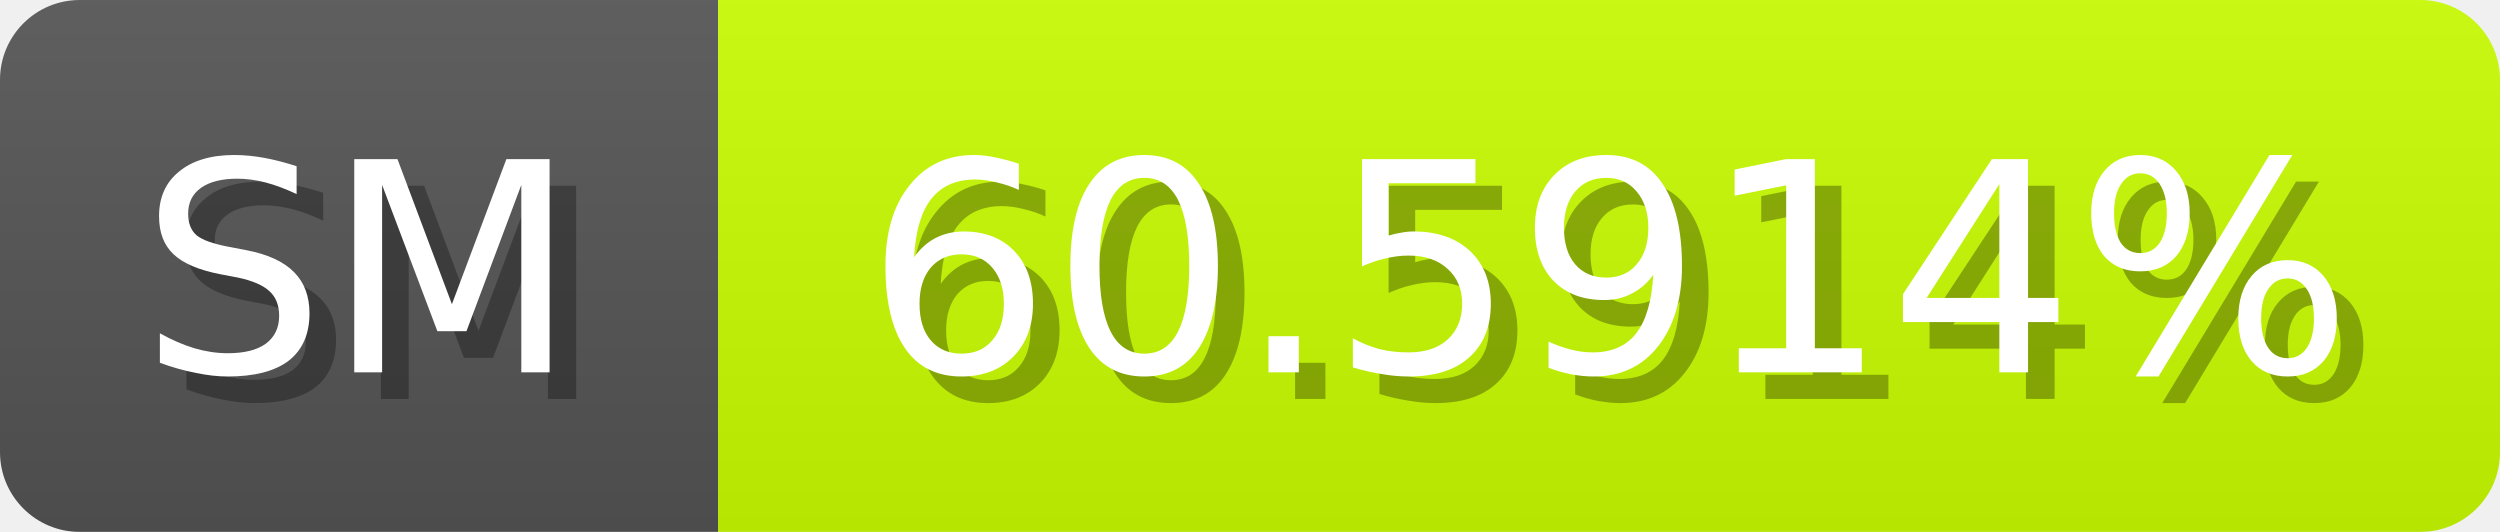
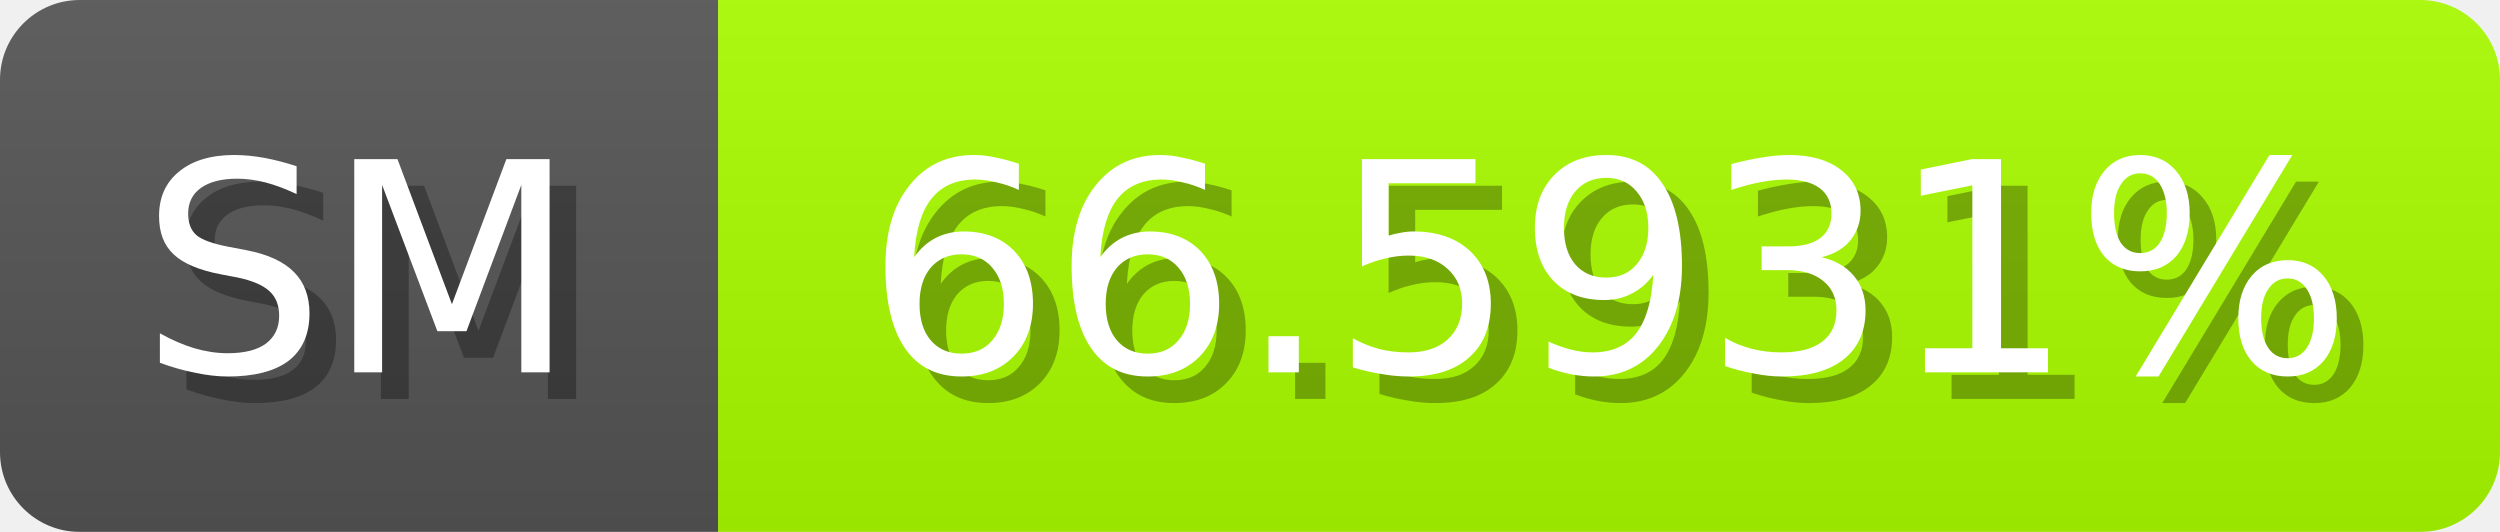
<svg xmlns="http://www.w3.org/2000/svg" width="94" height="20">
  <linearGradient id="b" x2="0" y2="100%">
    <stop offset="0" stop-color="#bbb" stop-opacity=".1" />
    <stop offset="1" stop-opacity=".1" />
  </linearGradient>
  <mask id="anybadge_1">
    <rect width="94" height="20" rx="3" fill="#fff" />
  </mask>
  <g mask="url(#anybadge_1)">
    <path fill="#555" d="M0 0h27v20H0z" />
-     <path fill="#caff00" d="M27 0h67v20H27z" />
+     <path fill="#abff00" d="M27 0h67v20H27z" />
    <path fill="url(#b)" d="M0 0h94v20H0z" />
  </g>
  <g fill="#fff" text-anchor="middle" font-family="DejaVu Sans,Verdana,Geneva,sans-serif" font-size="11">
    <text x="14.5" y="15" fill="#010101" fill-opacity=".3">SM</text>
    <text x="13.5" y="14">SM</text>
  </g>
  <g fill="#fff" text-anchor="middle" font-family="DejaVu Sans,Verdana,Geneva,sans-serif" font-size="11">
-     <text x="61.5" y="15" fill="#010101" fill-opacity=".3">60.5914%</text>
-     <text x="60.5" y="14">60.5914%</text>
+     <text x="61.5" y="15" fill="#010101" fill-opacity=".3">66.5931%</text>
+     <text x="60.5" y="14">66.5931%</text>
  </g>
</svg>
